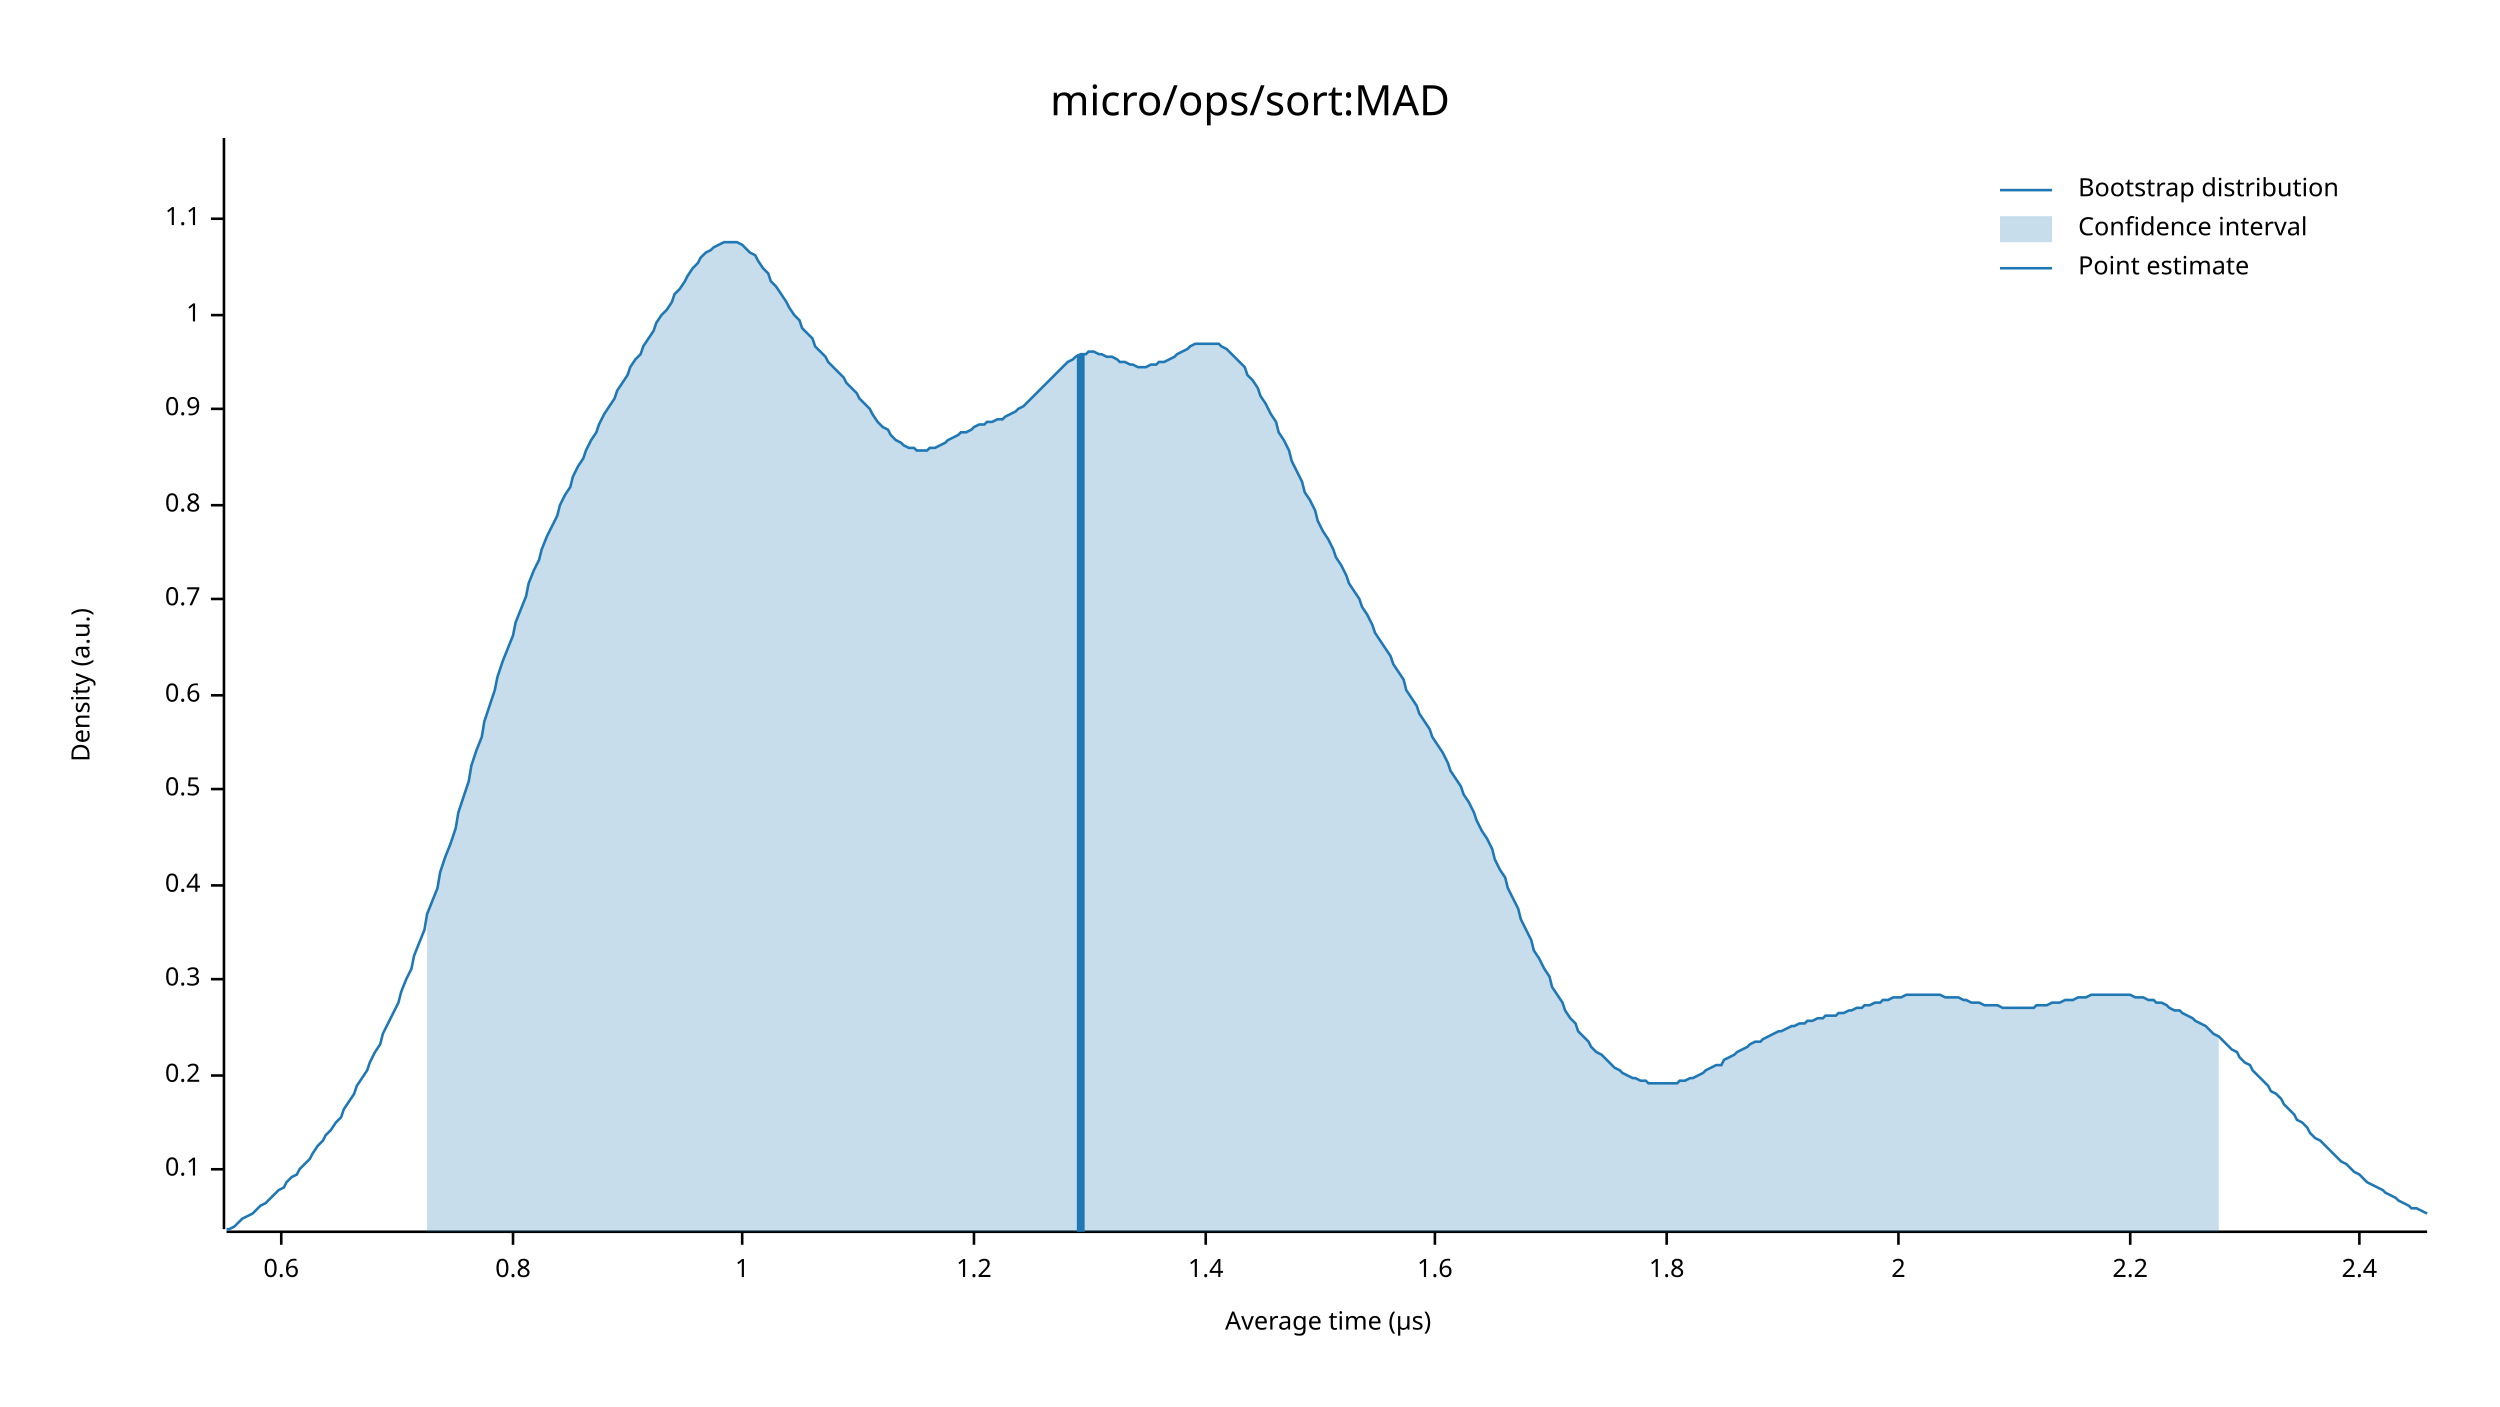
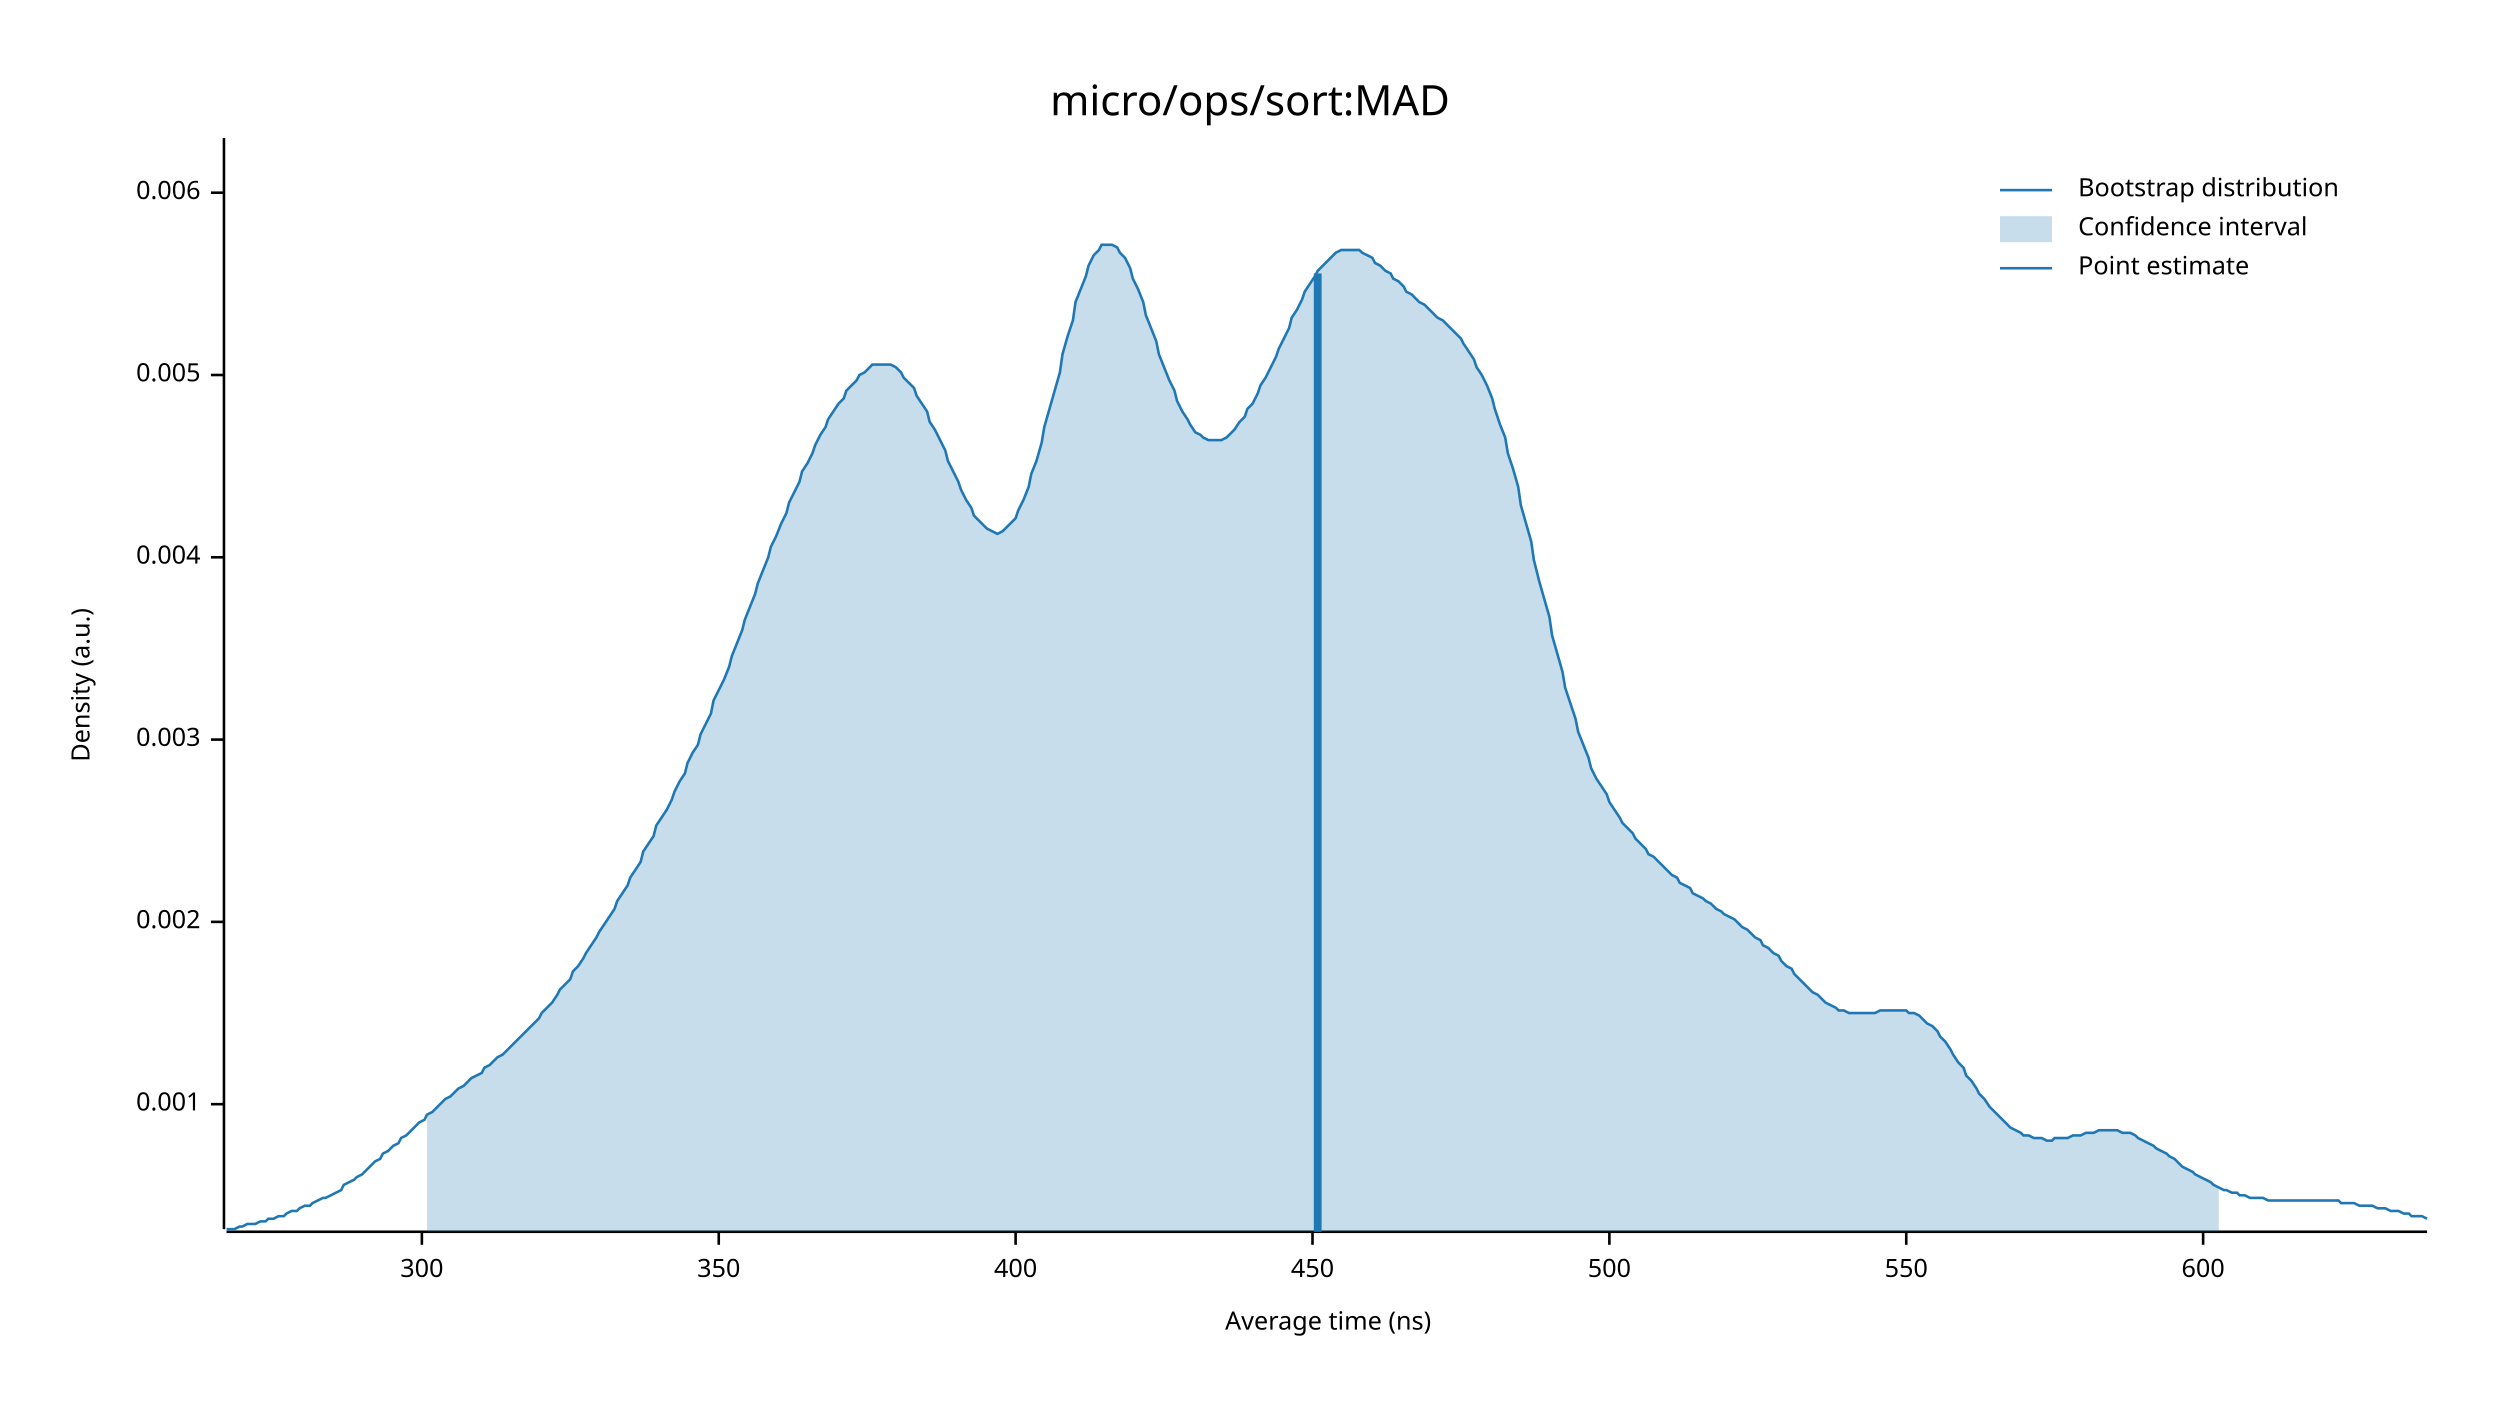
<svg xmlns="http://www.w3.org/2000/svg" width="960" height="540" viewBox="0 0 960 540">
  <text x="480" y="32" dy="0.76em" text-anchor="middle" font-family="sans-serif" font-size="16.129" opacity="1" fill="#000000">
micro/ops/sort:MAD
</text>
  <text x="27" y="263" dy="0.76em" text-anchor="middle" font-family="sans-serif" font-size="9.677" opacity="1" fill="#000000" transform="rotate(270, 27, 263)">
Density (a.u.)
</text>
  <text x="510" y="513" dy="-0.5ex" text-anchor="middle" font-family="sans-serif" font-size="9.677" opacity="1" fill="#000000">
- Average time (µs)
+ Average time (ns)
</text>
  <polyline fill="none" opacity="1" stroke="#000000" stroke-width="1" points="86,53 86,472 " />
-   <text x="77" y="449" dy="0.5ex" text-anchor="end" font-family="sans-serif" font-size="9.677" opacity="1" fill="#000000">
- 0.1
+   <text x="77" y="424" dy="0.5ex" text-anchor="end" font-family="sans-serif" font-size="9.677" opacity="1" fill="#000000">
+ 0.001
</text>
-   <polyline fill="none" opacity="1" stroke="#000000" stroke-width="1" points="81,449 86,449 " />
-   <text x="77" y="413" dy="0.5ex" text-anchor="end" font-family="sans-serif" font-size="9.677" opacity="1" fill="#000000">
- 0.2
+   <polyline fill="none" opacity="1" stroke="#000000" stroke-width="1" points="81,424 86,424 " />
+   <text x="77" y="354" dy="0.5ex" text-anchor="end" font-family="sans-serif" font-size="9.677" opacity="1" fill="#000000">
+ 0.002
</text>
-   <polyline fill="none" opacity="1" stroke="#000000" stroke-width="1" points="81,413 86,413 " />
-   <text x="77" y="376" dy="0.5ex" text-anchor="end" font-family="sans-serif" font-size="9.677" opacity="1" fill="#000000">
- 0.3
+   <polyline fill="none" opacity="1" stroke="#000000" stroke-width="1" points="81,354 86,354 " />
+   <text x="77" y="284" dy="0.5ex" text-anchor="end" font-family="sans-serif" font-size="9.677" opacity="1" fill="#000000">
+ 0.003
</text>
-   <polyline fill="none" opacity="1" stroke="#000000" stroke-width="1" points="81,376 86,376 " />
-   <text x="77" y="340" dy="0.5ex" text-anchor="end" font-family="sans-serif" font-size="9.677" opacity="1" fill="#000000">
- 0.4
+   <polyline fill="none" opacity="1" stroke="#000000" stroke-width="1" points="81,284 86,284 " />
+   <text x="77" y="214" dy="0.5ex" text-anchor="end" font-family="sans-serif" font-size="9.677" opacity="1" fill="#000000">
+ 0.004
</text>
-   <polyline fill="none" opacity="1" stroke="#000000" stroke-width="1" points="81,340 86,340 " />
-   <text x="77" y="303" dy="0.5ex" text-anchor="end" font-family="sans-serif" font-size="9.677" opacity="1" fill="#000000">
- 0.5
+   <polyline fill="none" opacity="1" stroke="#000000" stroke-width="1" points="81,214 86,214 " />
+   <text x="77" y="144" dy="0.5ex" text-anchor="end" font-family="sans-serif" font-size="9.677" opacity="1" fill="#000000">
+ 0.005
</text>
-   <polyline fill="none" opacity="1" stroke="#000000" stroke-width="1" points="81,303 86,303 " />
-   <text x="77" y="267" dy="0.5ex" text-anchor="end" font-family="sans-serif" font-size="9.677" opacity="1" fill="#000000">
- 0.6
+   <polyline fill="none" opacity="1" stroke="#000000" stroke-width="1" points="81,144 86,144 " />
+   <text x="77" y="74" dy="0.5ex" text-anchor="end" font-family="sans-serif" font-size="9.677" opacity="1" fill="#000000">
+ 0.006
</text>
-   <polyline fill="none" opacity="1" stroke="#000000" stroke-width="1" points="81,267 86,267 " />
-   <text x="77" y="230" dy="0.5ex" text-anchor="end" font-family="sans-serif" font-size="9.677" opacity="1" fill="#000000">
- 0.7
+   <polyline fill="none" opacity="1" stroke="#000000" stroke-width="1" points="81,74 86,74 " />
+   <polyline fill="none" opacity="1" stroke="#000000" stroke-width="1" points="87,473 932,473 " />
+   <text x="162" y="483" dy="0.76em" text-anchor="middle" font-family="sans-serif" font-size="9.677" opacity="1" fill="#000000">
+ 300
</text>
-   <polyline fill="none" opacity="1" stroke="#000000" stroke-width="1" points="81,230 86,230 " />
-   <text x="77" y="194" dy="0.5ex" text-anchor="end" font-family="sans-serif" font-size="9.677" opacity="1" fill="#000000">
- 0.8
+   <polyline fill="none" opacity="1" stroke="#000000" stroke-width="1" points="162,473 162,478 " />
+   <text x="276" y="483" dy="0.76em" text-anchor="middle" font-family="sans-serif" font-size="9.677" opacity="1" fill="#000000">
+ 350
</text>
-   <polyline fill="none" opacity="1" stroke="#000000" stroke-width="1" points="81,194 86,194 " />
-   <text x="77" y="157" dy="0.5ex" text-anchor="end" font-family="sans-serif" font-size="9.677" opacity="1" fill="#000000">
- 0.9
+   <polyline fill="none" opacity="1" stroke="#000000" stroke-width="1" points="276,473 276,478 " />
+   <text x="390" y="483" dy="0.76em" text-anchor="middle" font-family="sans-serif" font-size="9.677" opacity="1" fill="#000000">
+ 400
</text>
-   <polyline fill="none" opacity="1" stroke="#000000" stroke-width="1" points="81,157 86,157 " />
-   <text x="77" y="121" dy="0.5ex" text-anchor="end" font-family="sans-serif" font-size="9.677" opacity="1" fill="#000000">
- 1
+   <polyline fill="none" opacity="1" stroke="#000000" stroke-width="1" points="390,473 390,478 " />
+   <text x="504" y="483" dy="0.76em" text-anchor="middle" font-family="sans-serif" font-size="9.677" opacity="1" fill="#000000">
+ 450
</text>
-   <polyline fill="none" opacity="1" stroke="#000000" stroke-width="1" points="81,121 86,121 " />
-   <text x="77" y="84" dy="0.5ex" text-anchor="end" font-family="sans-serif" font-size="9.677" opacity="1" fill="#000000">
- 1.1
+   <polyline fill="none" opacity="1" stroke="#000000" stroke-width="1" points="504,473 504,478 " />
+   <text x="618" y="483" dy="0.76em" text-anchor="middle" font-family="sans-serif" font-size="9.677" opacity="1" fill="#000000">
+ 500
</text>
-   <polyline fill="none" opacity="1" stroke="#000000" stroke-width="1" points="81,84 86,84 " />
-   <polyline fill="none" opacity="1" stroke="#000000" stroke-width="1" points="87,473 932,473 " />
-   <text x="108" y="483" dy="0.76em" text-anchor="middle" font-family="sans-serif" font-size="9.677" opacity="1" fill="#000000">
- 0.6
+   <polyline fill="none" opacity="1" stroke="#000000" stroke-width="1" points="618,473 618,478 " />
+   <text x="732" y="483" dy="0.76em" text-anchor="middle" font-family="sans-serif" font-size="9.677" opacity="1" fill="#000000">
+ 550
</text>
-   <polyline fill="none" opacity="1" stroke="#000000" stroke-width="1" points="108,473 108,478 " />
-   <text x="197" y="483" dy="0.76em" text-anchor="middle" font-family="sans-serif" font-size="9.677" opacity="1" fill="#000000">
- 0.8
+   <polyline fill="none" opacity="1" stroke="#000000" stroke-width="1" points="732,473 732,478 " />
+   <text x="846" y="483" dy="0.76em" text-anchor="middle" font-family="sans-serif" font-size="9.677" opacity="1" fill="#000000">
+ 600
</text>
-   <polyline fill="none" opacity="1" stroke="#000000" stroke-width="1" points="197,473 197,478 " />
-   <text x="285" y="483" dy="0.76em" text-anchor="middle" font-family="sans-serif" font-size="9.677" opacity="1" fill="#000000">
- 1
- </text>
-   <polyline fill="none" opacity="1" stroke="#000000" stroke-width="1" points="285,473 285,478 " />
-   <text x="374" y="483" dy="0.76em" text-anchor="middle" font-family="sans-serif" font-size="9.677" opacity="1" fill="#000000">
- 1.2
- </text>
-   <polyline fill="none" opacity="1" stroke="#000000" stroke-width="1" points="374,473 374,478 " />
-   <text x="463" y="483" dy="0.76em" text-anchor="middle" font-family="sans-serif" font-size="9.677" opacity="1" fill="#000000">
- 1.4
- </text>
-   <polyline fill="none" opacity="1" stroke="#000000" stroke-width="1" points="463,473 463,478 " />
-   <text x="551" y="483" dy="0.76em" text-anchor="middle" font-family="sans-serif" font-size="9.677" opacity="1" fill="#000000">
- 1.6
- </text>
-   <polyline fill="none" opacity="1" stroke="#000000" stroke-width="1" points="551,473 551,478 " />
-   <text x="640" y="483" dy="0.76em" text-anchor="middle" font-family="sans-serif" font-size="9.677" opacity="1" fill="#000000">
- 1.8
- </text>
-   <polyline fill="none" opacity="1" stroke="#000000" stroke-width="1" points="640,473 640,478 " />
-   <text x="729" y="483" dy="0.76em" text-anchor="middle" font-family="sans-serif" font-size="9.677" opacity="1" fill="#000000">
- 2
- </text>
-   <polyline fill="none" opacity="1" stroke="#000000" stroke-width="1" points="729,473 729,478 " />
-   <text x="818" y="483" dy="0.76em" text-anchor="middle" font-family="sans-serif" font-size="9.677" opacity="1" fill="#000000">
- 2.2
- </text>
-   <polyline fill="none" opacity="1" stroke="#000000" stroke-width="1" points="818,473 818,478 " />
-   <text x="906" y="483" dy="0.76em" text-anchor="middle" font-family="sans-serif" font-size="9.677" opacity="1" fill="#000000">
- 2.4
- </text>
-   <polyline fill="none" opacity="1" stroke="#000000" stroke-width="1" points="906,473 906,478 " />
-   <polyline fill="none" opacity="1" stroke="#1F78B4" stroke-width="1" points="87,472 88,472 90,471 92,469 93,468 95,467 97,466 98,465 100,463 102,462 103,461 105,459 107,457 109,456 110,454 112,452 114,451 115,449 117,447 119,445 120,443 122,440 124,438 125,436 127,434 129,431 131,429 132,426 134,423 136,420 137,417 139,414 141,411 142,408 144,404 146,401 147,397 149,393 151,389 153,385 154,381 156,376 158,372 159,367 161,362 163,357 164,351 166,346 168,341 169,335 171,329 173,324 175,318 176,312 178,306 180,300 181,294 183,288 185,283 186,277 188,271 190,265 191,260 193,254 195,249 197,244 198,239 200,234 202,229 203,224 205,219 207,215 208,211 210,206 212,202 214,198 215,194 217,190 219,187 220,183 222,179 224,176 225,173 227,169 229,166 230,163 232,159 234,156 236,153 237,150 239,147 241,144 242,141 244,138 246,136 247,133 249,130 251,127 252,124 254,121 256,119 258,116 259,113 261,111 263,108 264,106 266,103 268,101 269,99 271,97 273,96 274,95 276,94 278,93 280,93 281,93 283,93 285,94 286,95 288,97 290,98 291,100 293,103 295,105 296,108 298,110 300,113 302,116 303,118 305,121 307,123 308,126 310,128 312,130 313,133 315,135 317,137 318,139 320,141 322,143 324,145 325,147 327,149 329,151 330,153 332,155 334,157 335,159 337,162 339,164 341,165 342,167 344,169 346,170 347,171 349,172 351,172 352,173 354,173 356,173 357,172 359,172 361,171 363,170 364,169 366,168 368,167 369,166 371,166 373,165 374,164 376,163 378,163 379,162 381,162 383,161 385,161 386,160 388,159 390,158 391,157 393,156 395,154 396,153 398,151 400,149 401,148 403,146 405,144 407,142 408,141 410,139 412,138 413,137 415,136 417,136 418,135 420,135 422,136 423,136 425,137 427,137 429,138 430,139 432,139 434,140 435,140 437,141 439,141 440,141 442,140 444,140 445,139 447,139 449,138 451,137 452,136 454,135 456,134 457,133 459,132 461,132 462,132 464,132 466,132 468,132 469,133 471,134 473,136 474,137 476,139 478,141 479,144 481,146 483,149 484,152 486,155 488,159 490,162 491,166 493,169 495,173 496,177 498,181 500,185 501,189 503,192 505,196 506,200 508,204 510,207 512,211 513,214 515,217 517,221 518,224 520,227 522,230 523,233 525,236 527,240 528,243 530,246 532,249 534,252 535,255 537,258 539,261 540,265 542,268 544,271 545,274 547,277 549,280 550,283 552,286 554,289 556,293 557,296 559,299 561,302 562,305 564,308 566,312 567,315 569,319 571,322 573,326 574,330 576,334 578,337 579,341 581,345 583,349 584,353 586,357 588,361 589,365 591,368 593,372 595,375 596,379 598,382 600,385 601,388 603,391 605,393 606,396 608,398 610,400 611,402 613,404 615,405 617,407 618,408 620,410 622,411 623,412 625,413 627,414 628,414 630,415 632,415 633,416 635,416 637,416 639,416 640,416 642,416 644,416 645,415 647,415 649,414 650,414 652,413 654,412 655,411 657,410 659,409 661,409 662,407 664,406 666,405 667,404 669,403 671,402 672,401 674,400 676,400 677,399 679,398 681,397 683,396 684,396 686,395 688,394 689,394 691,393 693,393 694,392 696,392 698,391 700,391 701,390 703,390 705,390 706,389 708,389 710,388 711,388 713,387 715,387 716,386 718,386 720,385 722,385 723,384 725,384 727,383 728,383 730,383 732,382 733,382 735,382 737,382 738,382 740,382 742,382 744,382 745,382 747,383 749,383 750,383 752,383 754,384 755,384 757,385 759,385 760,385 762,386 764,386 766,386 767,386 769,387 771,387 772,387 774,387 776,387 777,387 779,387 781,387 782,386 784,386 786,386 788,385 789,385 791,385 793,384 794,384 796,384 798,383 799,383 801,383 803,382 804,382 806,382 808,382 810,382 811,382 813,382 815,382 816,382 818,382 820,383 821,383 823,383 825,384 827,384 828,385 830,385 832,386 833,387 835,388 837,388 838,389 840,390 842,391 843,392 845,393 847,394 849,396 850,397 852,398 854,400 855,401 857,403 859,404 860,406 862,408 864,409 865,411 867,413 869,415 871,417 872,419 874,420 876,422 877,424 879,426 881,428 882,430 884,431 886,433 887,435 889,437 891,438 893,440 894,441 896,443 898,445 899,446 901,447 903,449 904,450 906,451 908,453 909,454 911,455 913,456 915,457 916,458 918,459 920,460 921,461 923,462 925,463 926,464 928,464 930,465 932,466 " />
-   <polygon opacity="0.25" fill="#1F78B4" points="164,351 166,346 168,341 169,335 171,329 173,324 175,318 176,312 178,306 180,300 181,294 183,288 185,283 186,277 188,271 190,265 191,260 193,254 195,249 197,244 198,239 200,234 202,229 203,224 205,219 207,215 208,211 210,206 212,202 214,198 215,194 217,190 219,187 220,183 222,179 224,176 225,173 227,169 229,166 230,163 232,159 234,156 236,153 237,150 239,147 241,144 242,141 244,138 246,136 247,133 249,130 251,127 252,124 254,121 256,119 258,116 259,113 261,111 263,108 264,106 266,103 268,101 269,99 271,97 273,96 274,95 276,94 278,93 280,93 281,93 283,93 285,94 286,95 288,97 290,98 291,100 293,103 295,105 296,108 298,110 300,113 302,116 303,118 305,121 307,123 308,126 310,128 312,130 313,133 315,135 317,137 318,139 320,141 322,143 324,145 325,147 327,149 329,151 330,153 332,155 334,157 335,159 337,162 339,164 341,165 342,167 344,169 346,170 347,171 349,172 351,172 352,173 354,173 356,173 357,172 359,172 361,171 363,170 364,169 366,168 368,167 369,166 371,166 373,165 374,164 376,163 378,163 379,162 381,162 383,161 385,161 386,160 388,159 390,158 391,157 393,156 395,154 396,153 398,151 400,149 401,148 403,146 405,144 407,142 408,141 410,139 412,138 413,137 415,136 417,136 418,135 420,135 422,136 423,136 425,137 427,137 429,138 430,139 432,139 434,140 435,140 437,141 439,141 440,141 442,140 444,140 445,139 447,139 449,138 451,137 452,136 454,135 456,134 457,133 459,132 461,132 462,132 464,132 466,132 468,132 469,133 471,134 473,136 474,137 476,139 478,141 479,144 481,146 483,149 484,152 486,155 488,159 490,162 491,166 493,169 495,173 496,177 498,181 500,185 501,189 503,192 505,196 506,200 508,204 510,207 512,211 513,214 515,217 517,221 518,224 520,227 522,230 523,233 525,236 527,240 528,243 530,246 532,249 534,252 535,255 537,258 539,261 540,265 542,268 544,271 545,274 547,277 549,280 550,283 552,286 554,289 556,293 557,296 559,299 561,302 562,305 564,308 566,312 567,315 569,319 571,322 573,326 574,330 576,334 578,337 579,341 581,345 583,349 584,353 586,357 588,361 589,365 591,368 593,372 595,375 596,379 598,382 600,385 601,388 603,391 605,393 606,396 608,398 610,400 611,402 613,404 615,405 617,407 618,408 620,410 622,411 623,412 625,413 627,414 628,414 630,415 632,415 633,416 635,416 637,416 639,416 640,416 642,416 644,416 645,415 647,415 649,414 650,414 652,413 654,412 655,411 657,410 659,409 661,409 662,407 664,406 666,405 667,404 669,403 671,402 672,401 674,400 676,400 677,399 679,398 681,397 683,396 684,396 686,395 688,394 689,394 691,393 693,393 694,392 696,392 698,391 700,391 701,390 703,390 705,390 706,389 708,389 710,388 711,388 713,387 715,387 716,386 718,386 720,385 722,385 723,384 725,384 727,383 728,383 730,383 732,382 733,382 735,382 737,382 738,382 740,382 742,382 744,382 745,382 747,383 749,383 750,383 752,383 754,384 755,384 757,385 759,385 760,385 762,386 764,386 766,386 767,386 769,387 771,387 772,387 774,387 776,387 777,387 779,387 781,387 782,386 784,386 786,386 788,385 789,385 791,385 793,384 794,384 796,384 798,383 799,383 801,383 803,382 804,382 806,382 808,382 810,382 811,382 813,382 815,382 816,382 818,382 820,383 821,383 823,383 825,384 827,384 828,385 830,385 832,386 833,387 835,388 837,388 838,389 840,390 842,391 843,392 845,393 847,394 849,396 850,397 852,398 852,473 164,473 " />
-   <polyline fill="none" opacity="1" stroke="#1F78B4" stroke-width="3" points="415,473 415,136 " />
+   <polyline fill="none" opacity="1" stroke="#000000" stroke-width="1" points="846,473 846,478 " />
+   <polyline fill="none" opacity="1" stroke="#1F78B4" stroke-width="1" points="87,472 88,472 90,472 92,471 93,471 95,470 97,470 98,470 100,469 102,469 103,468 105,468 107,467 109,467 110,466 112,465 114,465 115,464 117,463 119,463 120,462 122,461 124,460 125,460 127,459 129,458 131,457 132,455 134,454 136,453 137,452 139,451 141,449 142,448 144,446 146,445 147,443 149,442 151,440 153,439 154,437 156,436 158,434 159,433 161,431 163,430 164,428 166,427 168,425 169,424 171,422 173,421 175,419 176,418 178,417 180,415 181,414 183,413 185,412 186,410 188,409 190,407 191,406 193,405 195,403 197,401 198,400 200,398 202,396 203,395 205,393 207,391 208,389 210,387 212,385 214,382 215,380 217,378 219,376 220,373 222,371 224,368 225,366 227,363 229,360 230,358 232,355 234,352 236,349 237,346 239,343 241,340 242,337 244,334 246,331 247,327 249,324 251,321 252,317 254,314 256,311 258,307 259,304 261,300 263,297 264,293 266,289 268,286 269,282 271,278 273,274 274,269 276,265 278,261 280,256 281,252 283,247 285,242 286,238 288,233 290,228 291,224 293,219 295,214 296,210 298,206 300,201 302,197 303,193 305,189 307,185 308,181 310,178 312,174 313,171 315,167 317,164 318,161 320,158 322,155 324,153 325,150 327,148 329,146 330,144 332,143 334,141 335,140 337,140 339,140 341,140 342,140 344,141 346,143 347,145 349,147 351,149 352,152 354,155 356,158 357,162 359,165 361,169 363,173 364,177 366,181 368,185 369,188 371,192 373,195 374,198 376,200 378,202 379,203 381,204 383,205 385,204 386,203 388,201 390,199 391,196 393,192 395,187 396,182 398,177 400,170 401,164 403,157 405,150 407,143 408,136 410,129 412,123 413,116 415,111 417,106 418,102 420,98 422,96 423,94 425,94 427,94 429,95 430,97 432,99 434,103 435,107 437,111 439,116 440,121 442,126 444,131 445,136 447,141 449,146 451,150 452,154 454,158 456,161 457,163 459,166 461,167 462,168 464,169 466,169 468,169 469,169 471,168 473,166 474,165 476,162 478,160 479,157 481,155 483,151 484,148 486,145 488,141 490,137 491,134 493,130 495,126 496,122 498,119 500,115 501,112 503,109 505,106 506,104 508,102 510,100 512,98 513,97 515,96 517,96 518,96 520,96 522,96 523,97 525,98 527,99 528,101 530,102 532,104 534,105 535,107 537,108 539,110 540,112 542,113 544,115 545,116 547,117 549,119 550,120 552,122 554,123 556,125 557,126 559,128 561,130 562,132 564,135 566,138 567,141 569,144 571,148 573,153 574,157 576,163 578,168 579,174 581,180 583,187 584,194 586,201 588,208 589,215 591,223 593,230 595,237 596,244 598,251 600,258 601,264 603,270 605,276 606,281 608,286 610,291 611,295 613,299 615,302 617,305 618,308 620,311 622,314 623,316 625,318 627,320 628,322 630,324 632,326 633,328 635,329 637,331 639,333 640,334 642,336 644,337 645,339 647,340 649,341 650,343 652,344 654,345 655,346 657,347 659,349 661,350 662,351 664,352 666,353 667,354 669,356 671,357 672,358 674,360 676,361 677,363 679,364 681,366 683,367 684,369 686,371 688,372 689,374 691,376 693,378 694,379 696,381 698,382 700,384 701,385 703,386 705,387 706,388 708,388 710,389 711,389 713,389 715,389 716,389 718,389 720,389 722,388 723,388 725,388 727,388 728,388 730,388 732,388 733,389 735,389 737,390 738,391 740,393 742,394 744,396 745,398 747,400 749,403 750,405 752,408 754,410 755,413 757,415 759,418 760,420 762,422 764,425 766,427 767,428 769,430 771,432 772,433 774,434 776,435 777,436 779,436 781,437 782,437 784,437 786,438 788,438 789,437 791,437 793,437 794,437 796,436 798,436 799,436 801,435 803,435 804,435 806,434 808,434 810,434 811,434 813,434 815,435 816,435 818,435 820,436 821,437 823,438 825,439 827,440 828,441 830,442 832,443 833,444 835,445 837,447 838,448 840,449 842,450 843,451 845,452 847,453 849,454 850,455 852,456 854,457 855,457 857,458 859,458 860,459 862,459 864,460 865,460 867,460 869,460 871,461 872,461 874,461 876,461 877,461 879,461 881,461 882,461 884,461 886,461 887,461 889,461 891,461 893,461 894,461 896,461 898,461 899,462 901,462 903,462 904,462 906,463 908,463 909,463 911,463 913,464 915,464 916,464 918,465 920,465 921,465 923,466 925,466 926,467 928,467 930,467 932,468 " />
+   <polygon opacity="0.25" fill="#1F78B4" points="164,428 166,427 168,425 169,424 171,422 173,421 175,419 176,418 178,417 180,415 181,414 183,413 185,412 186,410 188,409 190,407 191,406 193,405 195,403 197,401 198,400 200,398 202,396 203,395 205,393 207,391 208,389 210,387 212,385 214,382 215,380 217,378 219,376 220,373 222,371 224,368 225,366 227,363 229,360 230,358 232,355 234,352 236,349 237,346 239,343 241,340 242,337 244,334 246,331 247,327 249,324 251,321 252,317 254,314 256,311 258,307 259,304 261,300 263,297 264,293 266,289 268,286 269,282 271,278 273,274 274,269 276,265 278,261 280,256 281,252 283,247 285,242 286,238 288,233 290,228 291,224 293,219 295,214 296,210 298,206 300,201 302,197 303,193 305,189 307,185 308,181 310,178 312,174 313,171 315,167 317,164 318,161 320,158 322,155 324,153 325,150 327,148 329,146 330,144 332,143 334,141 335,140 337,140 339,140 341,140 342,140 344,141 346,143 347,145 349,147 351,149 352,152 354,155 356,158 357,162 359,165 361,169 363,173 364,177 366,181 368,185 369,188 371,192 373,195 374,198 376,200 378,202 379,203 381,204 383,205 385,204 386,203 388,201 390,199 391,196 393,192 395,187 396,182 398,177 400,170 401,164 403,157 405,150 407,143 408,136 410,129 412,123 413,116 415,111 417,106 418,102 420,98 422,96 423,94 425,94 427,94 429,95 430,97 432,99 434,103 435,107 437,111 439,116 440,121 442,126 444,131 445,136 447,141 449,146 451,150 452,154 454,158 456,161 457,163 459,166 461,167 462,168 464,169 466,169 468,169 469,169 471,168 473,166 474,165 476,162 478,160 479,157 481,155 483,151 484,148 486,145 488,141 490,137 491,134 493,130 495,126 496,122 498,119 500,115 501,112 503,109 505,106 506,104 508,102 510,100 512,98 513,97 515,96 517,96 518,96 520,96 522,96 523,97 525,98 527,99 528,101 530,102 532,104 534,105 535,107 537,108 539,110 540,112 542,113 544,115 545,116 547,117 549,119 550,120 552,122 554,123 556,125 557,126 559,128 561,130 562,132 564,135 566,138 567,141 569,144 571,148 573,153 574,157 576,163 578,168 579,174 581,180 583,187 584,194 586,201 588,208 589,215 591,223 593,230 595,237 596,244 598,251 600,258 601,264 603,270 605,276 606,281 608,286 610,291 611,295 613,299 615,302 617,305 618,308 620,311 622,314 623,316 625,318 627,320 628,322 630,324 632,326 633,328 635,329 637,331 639,333 640,334 642,336 644,337 645,339 647,340 649,341 650,343 652,344 654,345 655,346 657,347 659,349 661,350 662,351 664,352 666,353 667,354 669,356 671,357 672,358 674,360 676,361 677,363 679,364 681,366 683,367 684,369 686,371 688,372 689,374 691,376 693,378 694,379 696,381 698,382 700,384 701,385 703,386 705,387 706,388 708,388 710,389 711,389 713,389 715,389 716,389 718,389 720,389 722,388 723,388 725,388 727,388 728,388 730,388 732,388 733,389 735,389 737,390 738,391 740,393 742,394 744,396 745,398 747,400 749,403 750,405 752,408 754,410 755,413 757,415 759,418 760,420 762,422 764,425 766,427 767,428 769,430 771,432 772,433 774,434 776,435 777,436 779,436 781,437 782,437 784,437 786,438 788,438 789,437 791,437 793,437 794,437 796,436 798,436 799,436 801,435 803,435 804,435 806,434 808,434 810,434 811,434 813,434 815,435 816,435 818,435 820,436 821,437 823,438 825,439 827,440 828,441 830,442 832,443 833,444 835,445 837,447 838,448 840,449 842,450 843,451 845,452 847,453 849,454 850,455 852,456 852,473 164,473 " />
+   <polyline fill="none" opacity="1" stroke="#1F78B4" stroke-width="3" points="506,473 506,105 " />
  <text x="798" y="68" dy="0.76em" text-anchor="start" font-family="sans-serif" font-size="9.677" opacity="1" fill="#000000">
Bootstrap distribution
</text>
  <text x="798" y="83" dy="0.76em" text-anchor="start" font-family="sans-serif" font-size="9.677" opacity="1" fill="#000000">
Confidence interval
</text>
  <text x="798" y="98" dy="0.76em" text-anchor="start" font-family="sans-serif" font-size="9.677" opacity="1" fill="#000000">
Point estimate
</text>
  <polyline fill="none" opacity="1" stroke="#1F78B4" stroke-width="1" points="768,73 788,73 " />
  <rect x="768" y="83" width="20" height="10" opacity="0.25" fill="#1F78B4" stroke="none" />
  <polyline fill="none" opacity="1" stroke="#1F78B4" stroke-width="1" points="768,103 788,103 " />
</svg>
